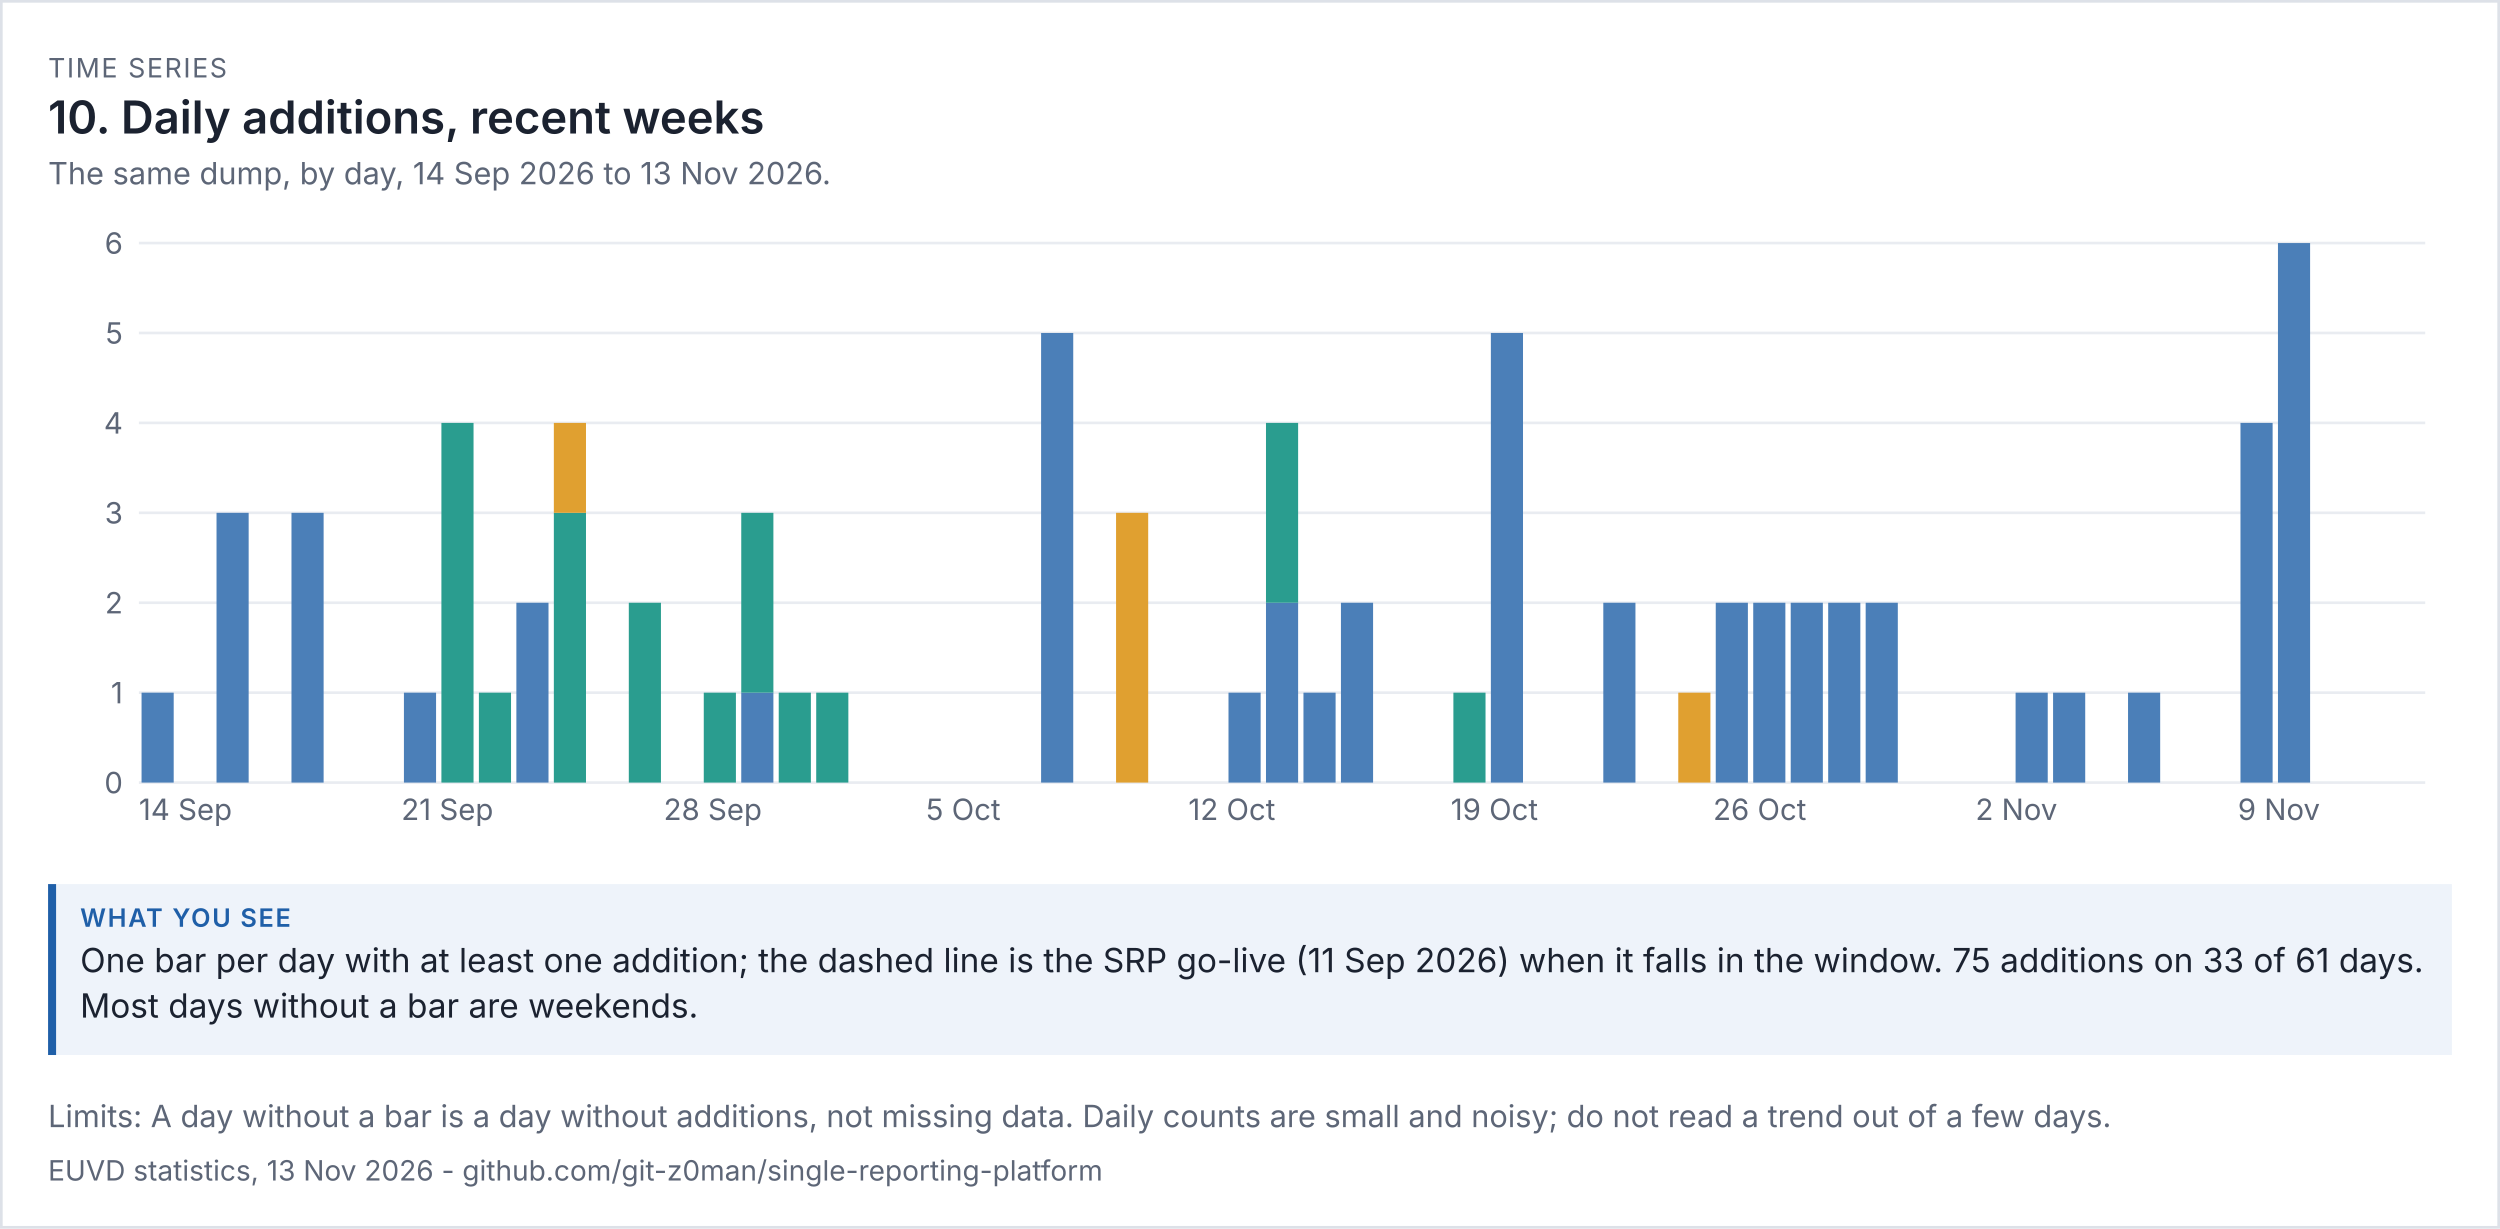
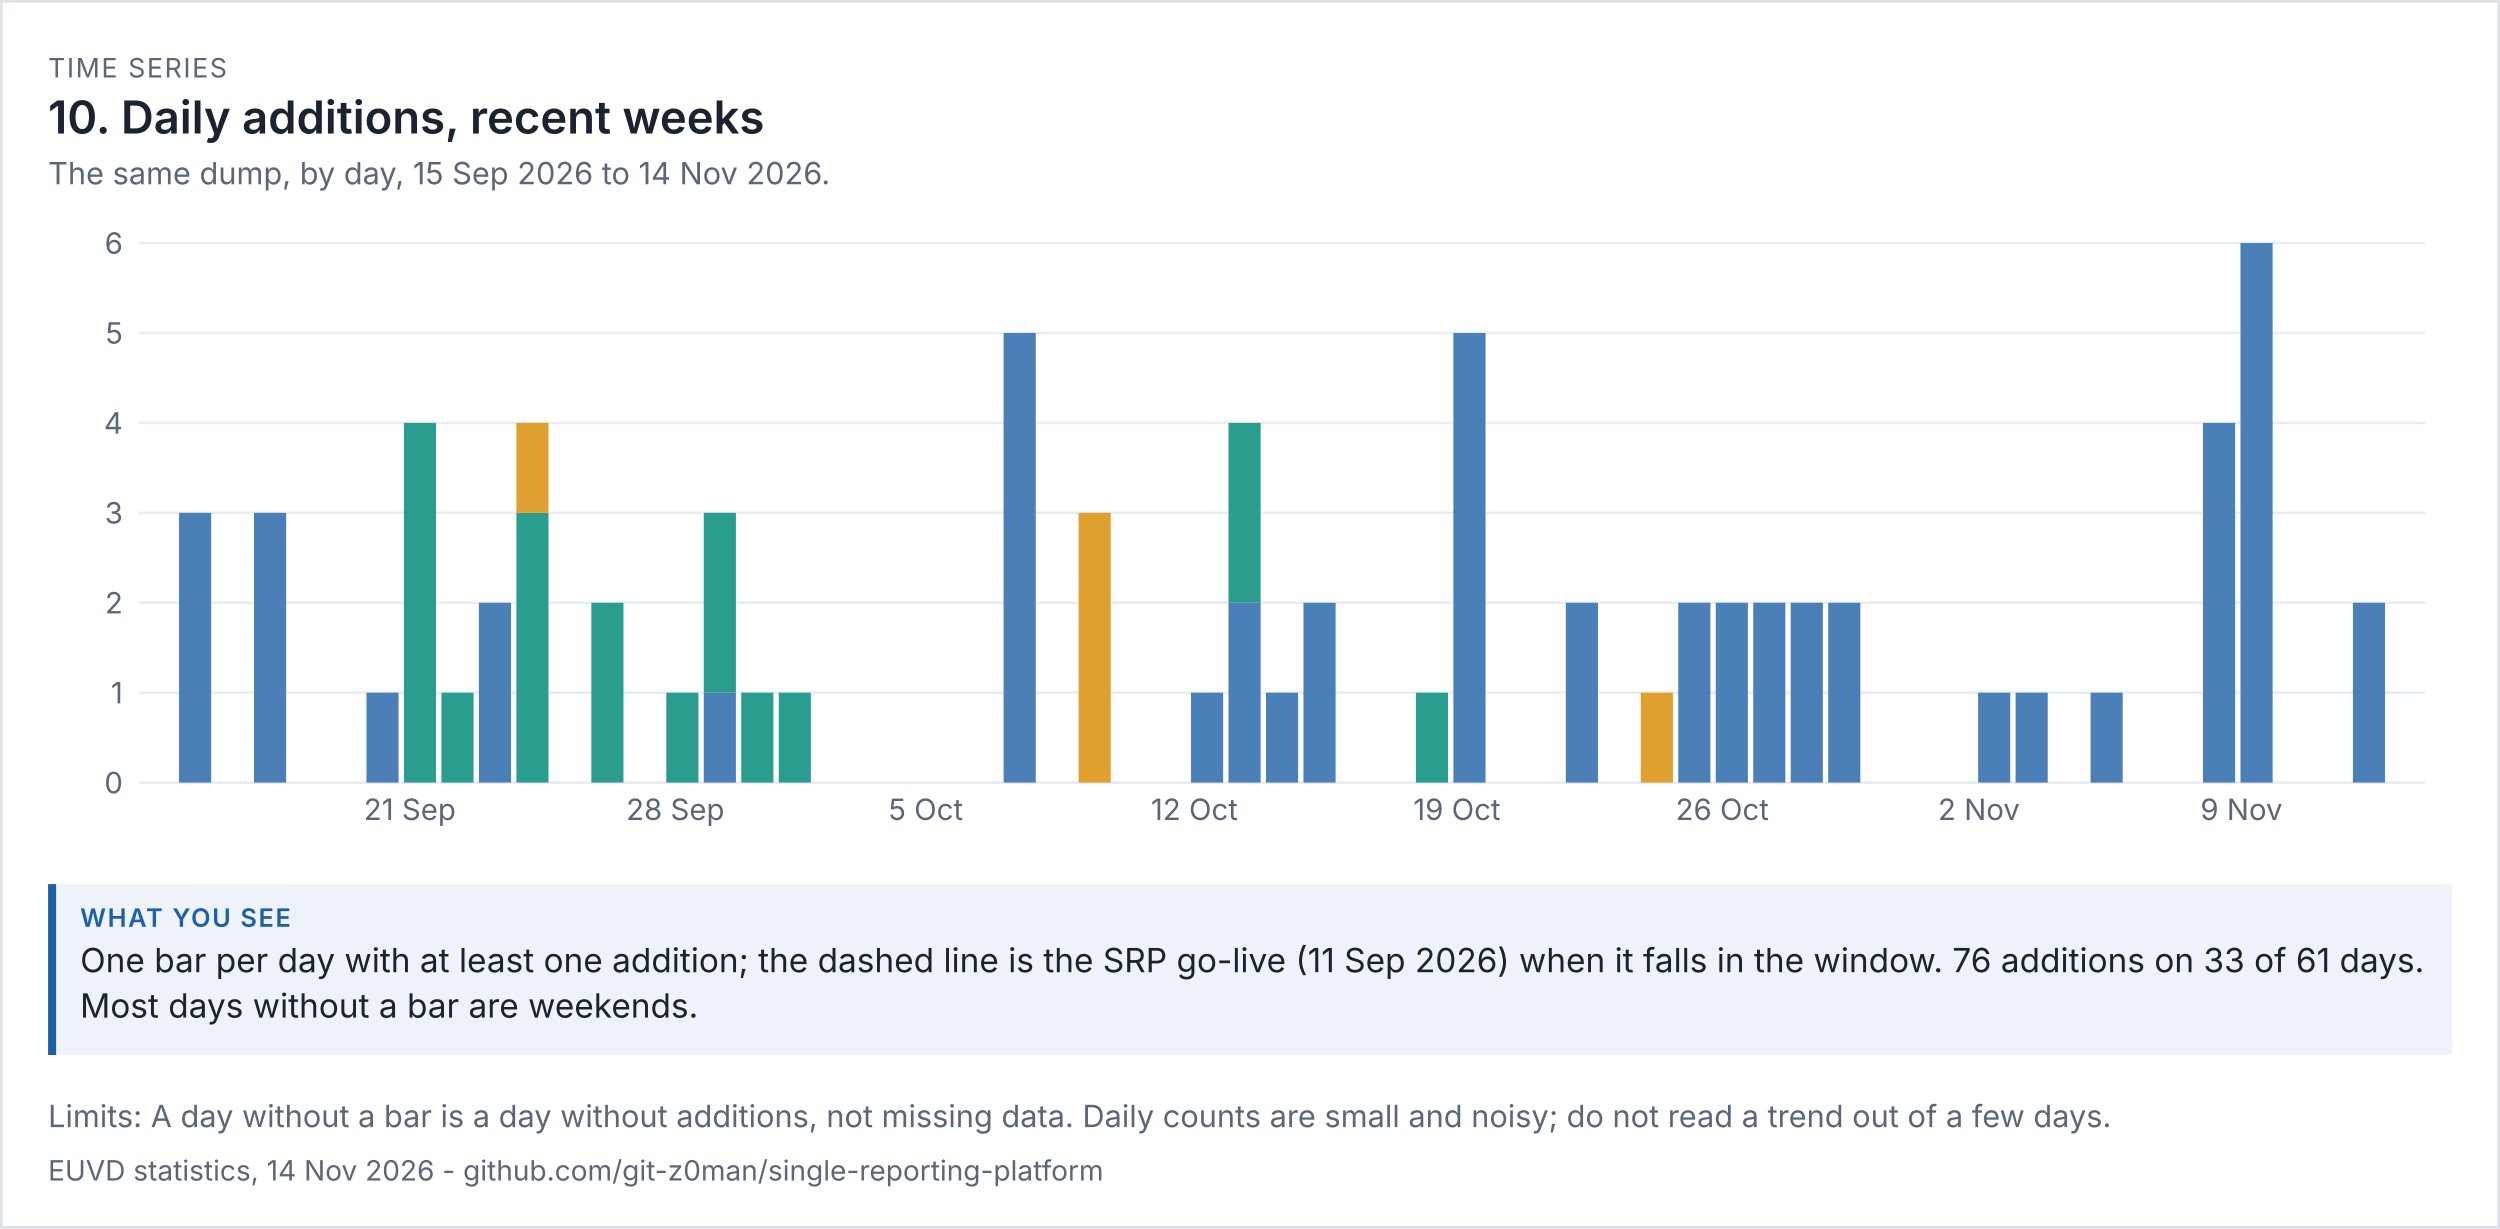
<svg xmlns="http://www.w3.org/2000/svg" viewBox="0 0 936 460" width="936" height="460" font-family="system-ui,-apple-system,'Segoe UI',sans-serif">
  <rect width="100%" height="100%" fill="#ffffff" />
  <rect x="0.5" y="0.5" width="935" height="459" fill="none" stroke="#dde1e8" />
  <text x="18" y="29" font-size="10" letter-spacing="0.6" fill="#5d6677">TIME SERIES</text>
  <text x="18" y="50" font-size="17" fill="#1b2230" font-weight="600">10. Daily additions, recent weeks</text>
-   <text x="18" y="69" font-size="11.5" fill="#5d6677">The same dump, by day, 14 Sep 2026 to 13 Nov 2026.</text>
+   <text x="18" y="69" font-size="11.5" fill="#5d6677">The same dump, by day, 15 Sep 2026 to 14 Nov 2026.</text>
  <g transform="translate(18,79) scale(1)" font-size="11">
    <svg viewBox="0 0 900 240" role="img" width="900" height="240">
      <g>
        <line x1="34" x2="890" y1="214" y2="214" stroke="rgb(233, 236, 241)" />
        <text x="28" y="218" text-anchor="end" fill="rgb(93, 102, 119)">0</text>
        <line x1="34" x2="890" y1="180.333" y2="180.333" stroke="rgb(233, 236, 241)" />
        <text x="28" y="184.333" text-anchor="end" fill="rgb(93, 102, 119)">1</text>
        <line x1="34" x2="890" y1="146.667" y2="146.667" stroke="rgb(233, 236, 241)" />
        <text x="28" y="150.667" text-anchor="end" fill="rgb(93, 102, 119)">2</text>
        <line x1="34" x2="890" y1="113" y2="113" stroke="rgb(233, 236, 241)" />
        <text x="28" y="117" text-anchor="end" fill="rgb(93, 102, 119)">3</text>
        <line x1="34" x2="890" y1="79.333" y2="79.333" stroke="rgb(233, 236, 241)" />
        <text x="28" y="83.333" text-anchor="end" fill="rgb(93, 102, 119)">4</text>
        <line x1="34" x2="890" y1="45.667" y2="45.667" stroke="rgb(233, 236, 241)" />
        <text x="28" y="49.667" text-anchor="end" fill="rgb(93, 102, 119)">5</text>
        <line x1="34" x2="890" y1="12" y2="12" stroke="rgb(233, 236, 241)" />
        <text x="28" y="16" text-anchor="end" fill="rgb(93, 102, 119)">6</text>
-         <rect x="35" y="180.333" width="12.033" height="33.667" fill="rgb(75, 127, 184)" />
-         <text x="34" y="228" fill="rgb(93, 102, 119)">14 Sep</text>
-         <rect x="63.066" y="113" width="12.033" height="101" fill="rgb(75, 127, 184)" />
-         <rect x="91.131" y="113" width="12.033" height="101" fill="rgb(75, 127, 184)" />
-         <rect x="133.23" y="180.333" width="12.033" height="33.667" fill="rgb(75, 127, 184)" />
-         <text x="132.23" y="228" fill="rgb(93, 102, 119)">21 Sep</text>
-         <rect x="147.262" y="79.333" width="12.033" height="134.667" fill="rgb(42, 157, 143)" />
-         <rect x="161.295" y="180.333" width="12.033" height="33.667" fill="rgb(42, 157, 143)" />
-         <rect x="175.328" y="146.667" width="12.033" height="67.333" fill="rgb(75, 127, 184)" />
-         <rect x="189.361" y="113" width="12.033" height="101" fill="rgb(42, 157, 143)" />
-         <rect x="189.361" y="79.333" width="12.033" height="33.667" fill="rgb(224, 160, 48)" />
-         <rect x="217.426" y="146.667" width="12.033" height="67.333" fill="rgb(42, 157, 143)" />
-         <text x="230.459" y="228" fill="rgb(93, 102, 119)">28 Sep</text>
-         <rect x="245.492" y="180.333" width="12.033" height="33.667" fill="rgb(42, 157, 143)" />
-         <rect x="259.525" y="180.333" width="12.033" height="33.667" fill="rgb(75, 127, 184)" />
-         <rect x="259.525" y="113" width="12.033" height="67.333" fill="rgb(42, 157, 143)" />
+         <rect x="49.033" y="113" width="12.033" height="101" fill="rgb(75, 127, 184)" />
+         <rect x="77.098" y="113" width="12.033" height="101" fill="rgb(75, 127, 184)" />
+         <rect x="119.197" y="180.333" width="12.033" height="33.667" fill="rgb(75, 127, 184)" />
+         <text x="118.197" y="228" fill="rgb(93, 102, 119)">21 Sep</text>
+         <rect x="133.23" y="79.333" width="12.033" height="134.667" fill="rgb(42, 157, 143)" />
+         <rect x="147.262" y="180.333" width="12.033" height="33.667" fill="rgb(42, 157, 143)" />
+         <rect x="161.295" y="146.667" width="12.033" height="67.333" fill="rgb(75, 127, 184)" />
+         <rect x="175.328" y="113" width="12.033" height="101" fill="rgb(42, 157, 143)" />
+         <rect x="175.328" y="79.333" width="12.033" height="33.667" fill="rgb(224, 160, 48)" />
+         <rect x="203.393" y="146.667" width="12.033" height="67.333" fill="rgb(42, 157, 143)" />
+         <text x="216.426" y="228" fill="rgb(93, 102, 119)">28 Sep</text>
+         <rect x="231.459" y="180.333" width="12.033" height="33.667" fill="rgb(42, 157, 143)" />
+         <rect x="245.492" y="180.333" width="12.033" height="33.667" fill="rgb(75, 127, 184)" />
+         <rect x="245.492" y="113" width="12.033" height="67.333" fill="rgb(42, 157, 143)" />
+         <rect x="259.525" y="180.333" width="12.033" height="33.667" fill="rgb(42, 157, 143)" />
        <rect x="273.557" y="180.333" width="12.033" height="33.667" fill="rgb(42, 157, 143)" />
-         <rect x="287.59" y="180.333" width="12.033" height="33.667" fill="rgb(42, 157, 143)" />
-         <text x="328.689" y="228" fill="rgb(93, 102, 119)">5 Oct</text>
-         <rect x="371.787" y="45.667" width="12.033" height="168.333" fill="rgb(75, 127, 184)" />
-         <rect x="399.852" y="113" width="12.033" height="101" fill="rgb(224, 160, 48)" />
-         <text x="426.918" y="228" fill="rgb(93, 102, 119)">12 Oct</text>
-         <rect x="441.951" y="180.333" width="12.033" height="33.667" fill="rgb(75, 127, 184)" />
-         <rect x="455.984" y="146.667" width="12.033" height="67.333" fill="rgb(75, 127, 184)" />
-         <rect x="455.984" y="79.333" width="12.033" height="67.333" fill="rgb(42, 157, 143)" />
-         <rect x="470.016" y="180.333" width="12.033" height="33.667" fill="rgb(75, 127, 184)" />
-         <rect x="484.049" y="146.667" width="12.033" height="67.333" fill="rgb(75, 127, 184)" />
-         <rect x="526.148" y="180.333" width="12.033" height="33.667" fill="rgb(42, 157, 143)" />
-         <text x="525.148" y="228" fill="rgb(93, 102, 119)">19 Oct</text>
-         <rect x="540.18" y="45.667" width="12.033" height="168.333" fill="rgb(75, 127, 184)" />
-         <rect x="582.279" y="146.667" width="12.033" height="67.333" fill="rgb(75, 127, 184)" />
-         <rect x="610.344" y="180.333" width="12.033" height="33.667" fill="rgb(224, 160, 48)" />
+         <text x="314.656" y="228" fill="rgb(93, 102, 119)">5 Oct</text>
+         <rect x="357.754" y="45.667" width="12.033" height="168.333" fill="rgb(75, 127, 184)" />
+         <rect x="385.82" y="113" width="12.033" height="101" fill="rgb(224, 160, 48)" />
+         <text x="412.885" y="228" fill="rgb(93, 102, 119)">12 Oct</text>
+         <rect x="427.918" y="180.333" width="12.033" height="33.667" fill="rgb(75, 127, 184)" />
+         <rect x="441.951" y="146.667" width="12.033" height="67.333" fill="rgb(75, 127, 184)" />
+         <rect x="441.951" y="79.333" width="12.033" height="67.333" fill="rgb(42, 157, 143)" />
+         <rect x="455.984" y="180.333" width="12.033" height="33.667" fill="rgb(75, 127, 184)" />
+         <rect x="470.016" y="146.667" width="12.033" height="67.333" fill="rgb(75, 127, 184)" />
+         <rect x="512.115" y="180.333" width="12.033" height="33.667" fill="rgb(42, 157, 143)" />
+         <text x="511.115" y="228" fill="rgb(93, 102, 119)">19 Oct</text>
+         <rect x="526.148" y="45.667" width="12.033" height="168.333" fill="rgb(75, 127, 184)" />
+         <rect x="568.246" y="146.667" width="12.033" height="67.333" fill="rgb(75, 127, 184)" />
+         <rect x="596.311" y="180.333" width="12.033" height="33.667" fill="rgb(224, 160, 48)" />
+         <rect x="610.344" y="146.667" width="12.033" height="67.333" fill="rgb(75, 127, 184)" />
+         <text x="609.344" y="228" fill="rgb(93, 102, 119)">26 Oct</text>
        <rect x="624.377" y="146.667" width="12.033" height="67.333" fill="rgb(75, 127, 184)" />
-         <text x="623.377" y="228" fill="rgb(93, 102, 119)">26 Oct</text>
        <rect x="638.41" y="146.667" width="12.033" height="67.333" fill="rgb(75, 127, 184)" />
        <rect x="652.443" y="146.667" width="12.033" height="67.333" fill="rgb(75, 127, 184)" />
        <rect x="666.475" y="146.667" width="12.033" height="67.333" fill="rgb(75, 127, 184)" />
-         <rect x="680.508" y="146.667" width="12.033" height="67.333" fill="rgb(75, 127, 184)" />
-         <text x="721.607" y="228" fill="rgb(93, 102, 119)">2 Nov</text>
+         <text x="707.574" y="228" fill="rgb(93, 102, 119)">2 Nov</text>
+         <rect x="722.607" y="180.333" width="12.033" height="33.667" fill="rgb(75, 127, 184)" />
        <rect x="736.639" y="180.333" width="12.033" height="33.667" fill="rgb(75, 127, 184)" />
-         <rect x="750.672" y="180.333" width="12.033" height="33.667" fill="rgb(75, 127, 184)" />
-         <rect x="778.738" y="180.333" width="12.033" height="33.667" fill="rgb(75, 127, 184)" />
-         <rect x="820.836" y="79.333" width="12.033" height="134.667" fill="rgb(75, 127, 184)" />
-         <text x="819.836" y="228" fill="rgb(93, 102, 119)">9 Nov</text>
-         <rect x="834.869" y="12" width="12.033" height="202" fill="rgb(75, 127, 184)" />
+         <rect x="764.705" y="180.333" width="12.033" height="33.667" fill="rgb(75, 127, 184)" />
+         <rect x="806.803" y="79.333" width="12.033" height="134.667" fill="rgb(75, 127, 184)" />
+         <text x="805.803" y="228" fill="rgb(93, 102, 119)">9 Nov</text>
+         <rect x="820.836" y="12" width="12.033" height="202" fill="rgb(75, 127, 184)" />
+         <rect x="862.934" y="146.667" width="12.033" height="67.333" fill="rgb(75, 127, 184)" />
      </g>
    </svg>
  </g>
  <rect x="18" y="331" width="900" height="64" fill="#eef3fa" />
  <rect x="18" y="331" width="3" height="64" fill="#1f5fa8" />
  <text x="30" y="347" font-size="9.5" letter-spacing="0.6" font-weight="600" fill="#1f5fa8">WHAT YOU SEE</text>
-   <text x="30" y="364" font-size="12.5" fill="#1b2230">One bar per day with at least one addition; the dashed line is the SRP go-live (11 Sep 2026) when it falls in the window. 75 additions on 33 of 61 days.</text>
+   <text x="30" y="364" font-size="12.5" fill="#1b2230">One bar per day with at least one addition; the dashed line is the SRP go-live (11 Sep 2026) when it falls in the window. 76 additions on 33 of 61 days.</text>
  <text x="30" y="381" font-size="12.5" fill="#1b2230">Most days without a bar are weekends.</text>
  <text x="18" y="422" font-size="11.5" fill="#5d6677">Limits: A day without a bar is a day without additions, not missing data. Daily counts are small and noisy; do not read a trend out of a few days.</text>
-   <text x="18" y="442" font-size="10.5" fill="#5d6677">EUVD statistics, 13 Nov 2026 - github.com/git-z0man/single-reporting-platform</text>
+   <text x="18" y="442" font-size="10.5" fill="#5d6677">EUVD statistics, 14 Nov 2026 - github.com/git-z0man/single-reporting-platform</text>
</svg>
